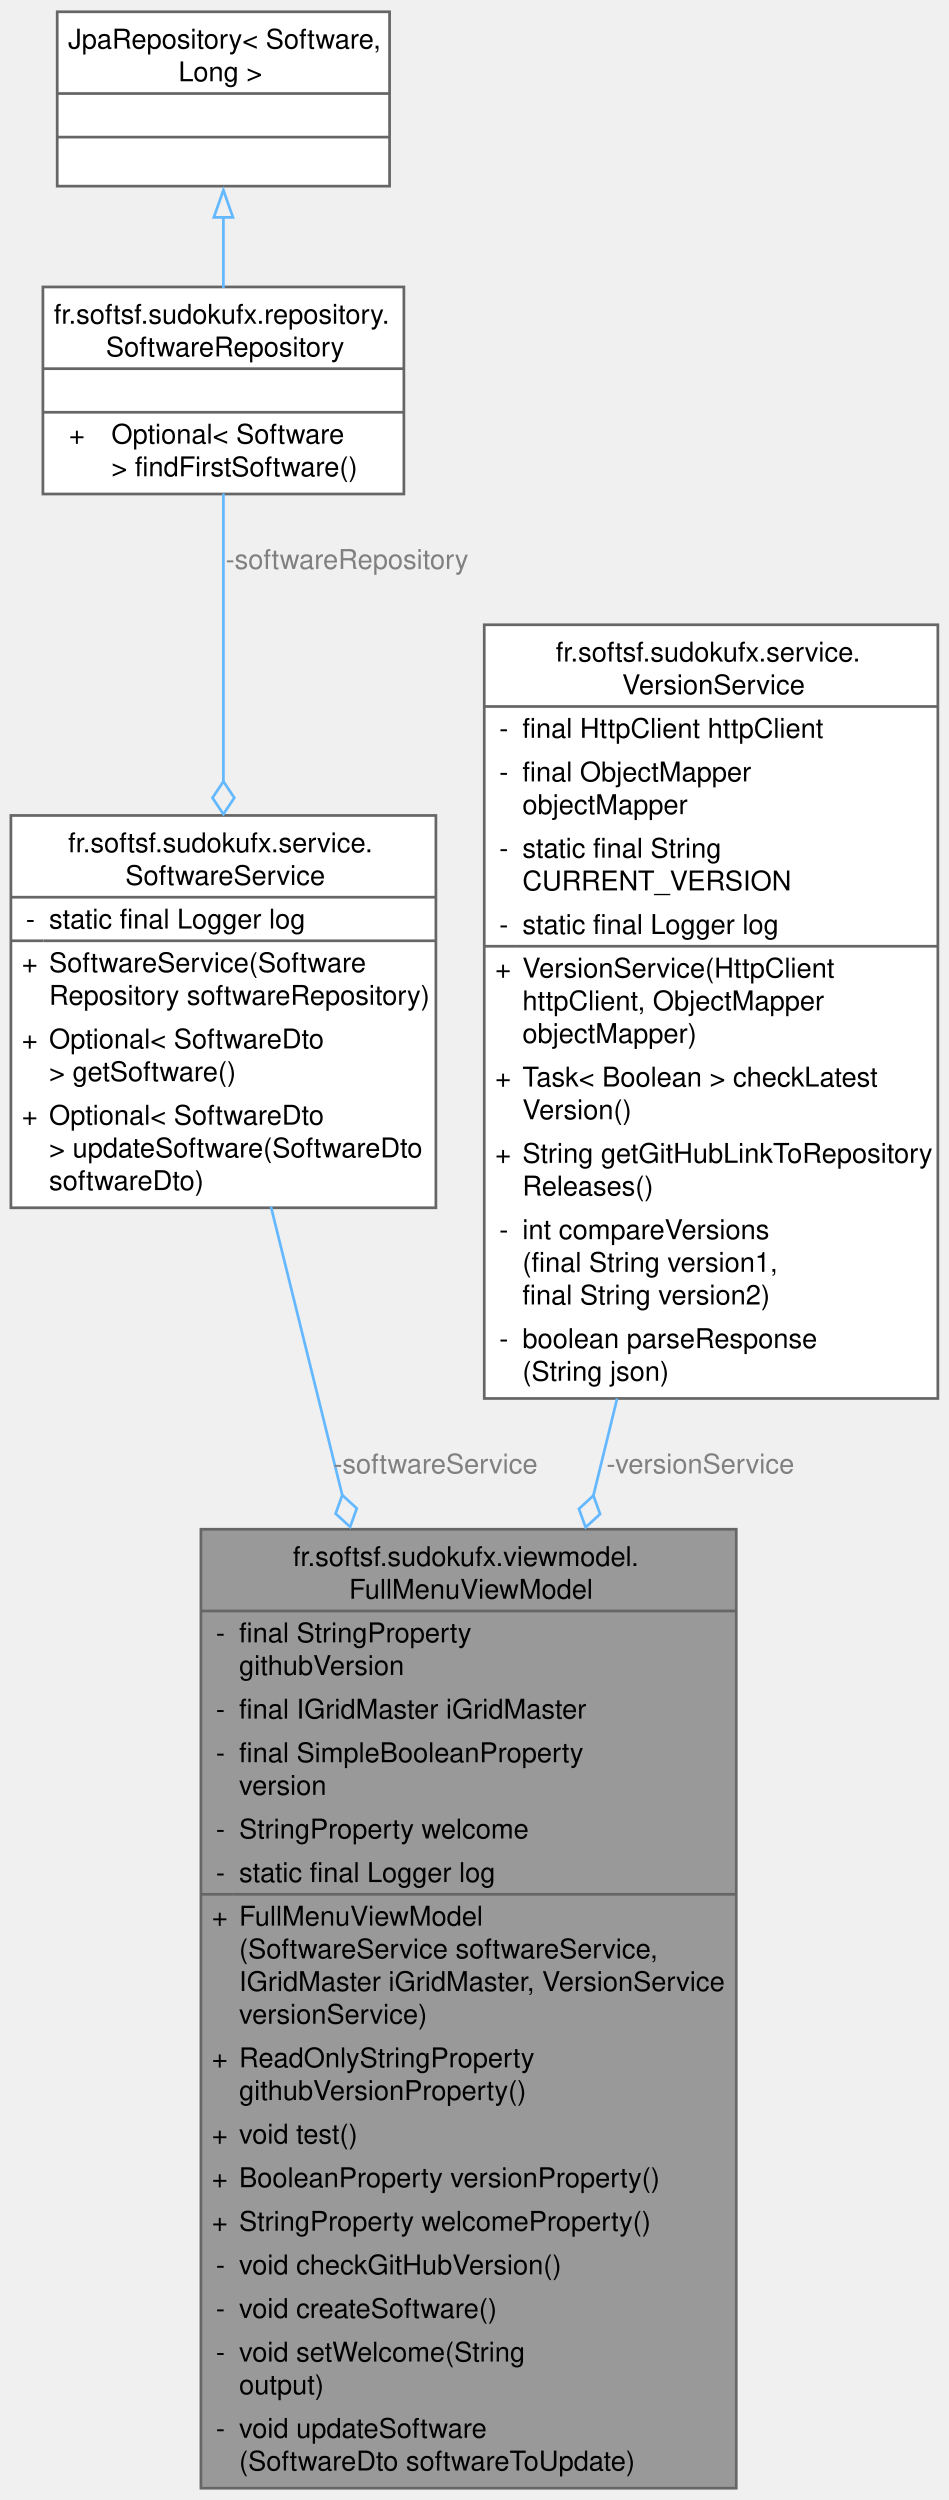
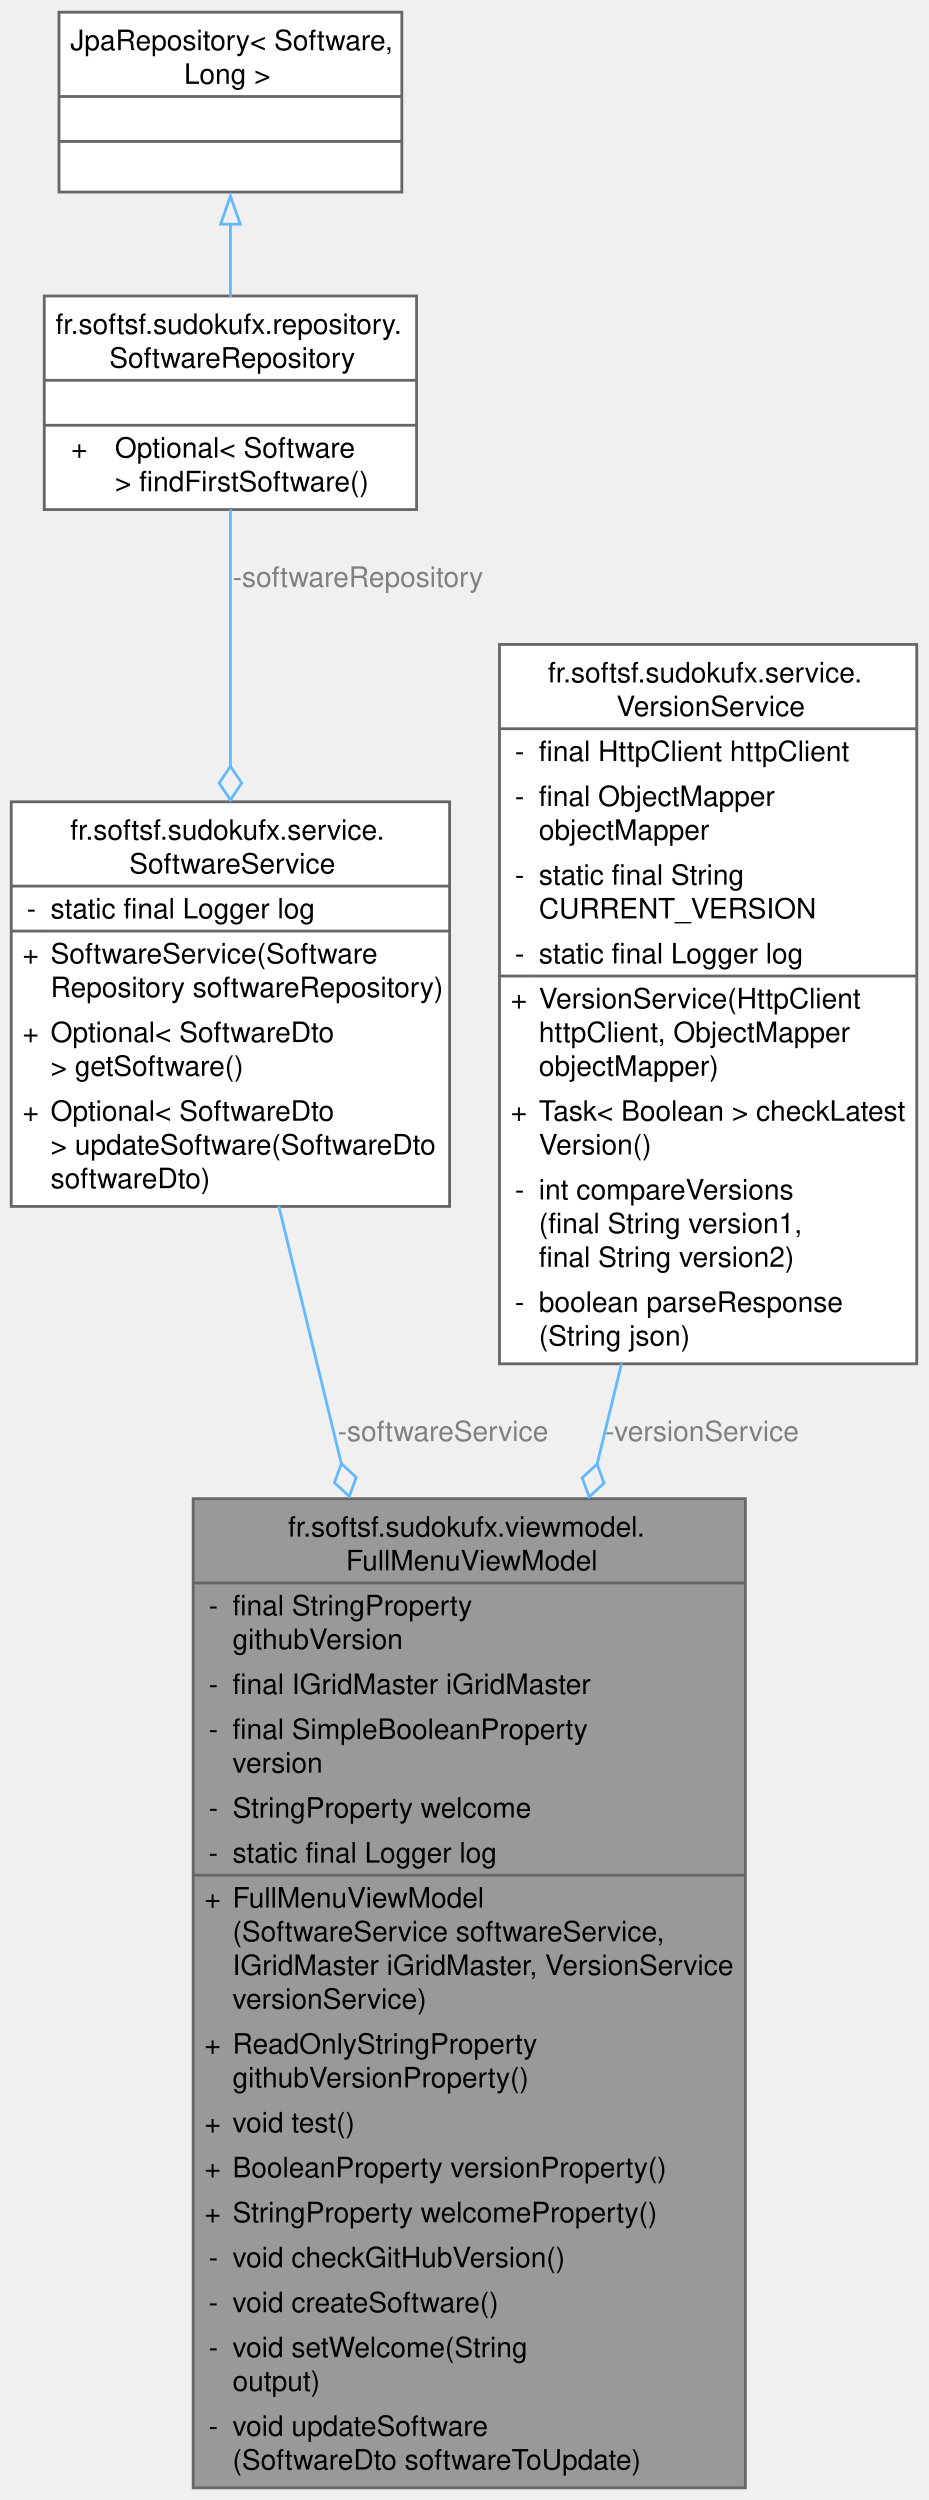
- <svg xmlns="http://www.w3.org/2000/svg" xmlns:xlink="http://www.w3.org/1999/xlink" width="348pt" height="917pt" viewBox="0.00 0.00 348.25 917.00">
-   <g id="graph0" class="graph" transform="scale(1 1) rotate(0) translate(4 913)">
+ <svg xmlns="http://www.w3.org/2000/svg" xmlns:xlink="http://www.w3.org/1999/xlink" width="330pt" height="889pt" viewBox="0.00 0.00 330.25 889.00">
+   <g id="graph0" class="graph" transform="scale(1 1) rotate(0) translate(4 885)">
    <g id="Node000001" class="node">
      <g id="a_Node000001">
        <a xlink:title="FullMenuViewModel with business logic (not final)">
-           <polygon fill="#999999" stroke="none" points="266.25,-352 69.75,-352 69.75,0 266.25,0 266.25,-352" />
-           <text text-anchor="start" x="103.5" y="-338.5" font-family="Helvetica,sans-Serif" font-size="10.00">fr.softsf.sudokufx.viewmodel.</text>
-           <text text-anchor="start" x="124.12" y="-326.5" font-family="Helvetica,sans-Serif" font-size="10.00">FullMenuViewModel</text>
-           <text text-anchor="start" x="75.25" y="-310.5" font-family="Helvetica,sans-Serif" font-size="10.00">-</text>
-           <text text-anchor="start" x="83.75" y="-310.5" font-family="Helvetica,sans-Serif" font-size="10.00">final StringProperty</text>
-           <text text-anchor="start" x="83.75" y="-298.5" font-family="Helvetica,sans-Serif" font-size="10.00"> githubVersion</text>
-           <text text-anchor="start" x="75.25" y="-282.5" font-family="Helvetica,sans-Serif" font-size="10.00">-</text>
-           <text text-anchor="start" x="83.75" y="-282.5" font-family="Helvetica,sans-Serif" font-size="10.00">final IGridMaster iGridMaster</text>
-           <text text-anchor="start" x="75.25" y="-266.5" font-family="Helvetica,sans-Serif" font-size="10.00">-</text>
-           <text text-anchor="start" x="83.75" y="-266.5" font-family="Helvetica,sans-Serif" font-size="10.00">final SimpleBooleanProperty</text>
-           <text text-anchor="start" x="83.75" y="-254.5" font-family="Helvetica,sans-Serif" font-size="10.00"> version</text>
-           <text text-anchor="start" x="75.25" y="-238.5" font-family="Helvetica,sans-Serif" font-size="10.00">-</text>
-           <text text-anchor="start" x="83.75" y="-238.5" font-family="Helvetica,sans-Serif" font-size="10.00">StringProperty welcome</text>
-           <text text-anchor="start" x="75.25" y="-222.5" font-family="Helvetica,sans-Serif" font-size="10.00">-</text>
-           <text text-anchor="start" x="83.75" y="-222.5" font-family="Helvetica,sans-Serif" font-size="10.00">static final Logger log</text>
-           <text text-anchor="start" x="73.75" y="-206.5" font-family="Helvetica,sans-Serif" font-size="10.00">+</text>
-           <text text-anchor="start" x="83.75" y="-206.5" font-family="Helvetica,sans-Serif" font-size="10.00">FullMenuViewModel</text>
-           <text text-anchor="start" x="83.75" y="-194.5" font-family="Helvetica,sans-Serif" font-size="10.00">(SoftwareService softwareService,</text>
-           <text text-anchor="start" x="83.75" y="-182.5" font-family="Helvetica,sans-Serif" font-size="10.00"> IGridMaster iGridMaster, VersionService</text>
-           <text text-anchor="start" x="83.75" y="-170.5" font-family="Helvetica,sans-Serif" font-size="10.00"> versionService)</text>
-           <text text-anchor="start" x="73.75" y="-154.5" font-family="Helvetica,sans-Serif" font-size="10.00">+</text>
-           <text text-anchor="start" x="83.75" y="-154.5" font-family="Helvetica,sans-Serif" font-size="10.00">ReadOnlyStringProperty</text>
-           <text text-anchor="start" x="83.75" y="-142.5" font-family="Helvetica,sans-Serif" font-size="10.00"> githubVersionProperty()</text>
-           <text text-anchor="start" x="73.75" y="-126.5" font-family="Helvetica,sans-Serif" font-size="10.00">+</text>
-           <text text-anchor="start" x="83.75" y="-126.5" font-family="Helvetica,sans-Serif" font-size="10.00">void test()</text>
-           <text text-anchor="start" x="73.75" y="-110.5" font-family="Helvetica,sans-Serif" font-size="10.00">+</text>
-           <text text-anchor="start" x="83.75" y="-110.5" font-family="Helvetica,sans-Serif" font-size="10.00">BooleanProperty versionProperty()</text>
-           <text text-anchor="start" x="73.75" y="-94.5" font-family="Helvetica,sans-Serif" font-size="10.00">+</text>
-           <text text-anchor="start" x="83.75" y="-94.5" font-family="Helvetica,sans-Serif" font-size="10.00">StringProperty welcomeProperty()</text>
-           <text text-anchor="start" x="75.25" y="-78.5" font-family="Helvetica,sans-Serif" font-size="10.00">-</text>
-           <text text-anchor="start" x="83.75" y="-78.5" font-family="Helvetica,sans-Serif" font-size="10.00">void checkGitHubVersion()</text>
-           <text text-anchor="start" x="75.25" y="-62.5" font-family="Helvetica,sans-Serif" font-size="10.00">-</text>
-           <text text-anchor="start" x="83.75" y="-62.5" font-family="Helvetica,sans-Serif" font-size="10.00">void createSoftware()</text>
-           <text text-anchor="start" x="75.25" y="-46.5" font-family="Helvetica,sans-Serif" font-size="10.00">-</text>
-           <text text-anchor="start" x="83.75" y="-46.5" font-family="Helvetica,sans-Serif" font-size="10.00">void setWelcome(String</text>
-           <text text-anchor="start" x="83.75" y="-34.5" font-family="Helvetica,sans-Serif" font-size="10.00"> output)</text>
-           <text text-anchor="start" x="75.25" y="-18.5" font-family="Helvetica,sans-Serif" font-size="10.00">-</text>
-           <text text-anchor="start" x="83.75" y="-18.5" font-family="Helvetica,sans-Serif" font-size="10.00">void updateSoftware</text>
-           <text text-anchor="start" x="83.75" y="-6.5" font-family="Helvetica,sans-Serif" font-size="10.00">(SoftwareDto softwareToUpdate)</text>
-           <polygon fill="#666666" stroke="#666666" points="69.75,-322 69.75,-322 266.25,-322 266.25,-322 69.75,-322" />
-           <polygon fill="#666666" stroke="#666666" points="69.75,-218 69.75,-218 81.75,-218 81.75,-218 69.75,-218" />
-           <polygon fill="#666666" stroke="#666666" points="81.75,-218 81.75,-218 266.25,-218 266.25,-218 81.75,-218" />
-           <polygon fill="none" stroke="#666666" points="69.75,0 69.75,-352 266.25,-352 266.25,0 69.75,0" />
+           <polygon fill="#999999" stroke="none" points="261.25,-352 64.75,-352 64.75,0 261.25,0 261.25,-352" />
+           <text text-anchor="start" x="98.5" y="-338.5" font-family="Helvetica,sans-Serif" font-size="10.00">fr.softsf.sudokufx.viewmodel.</text>
+           <text text-anchor="start" x="119.12" y="-326.5" font-family="Helvetica,sans-Serif" font-size="10.00">FullMenuViewModel</text>
+           <text text-anchor="start" x="70.25" y="-310.5" font-family="Helvetica,sans-Serif" font-size="10.00">-</text>
+           <text text-anchor="start" x="78.75" y="-310.5" font-family="Helvetica,sans-Serif" font-size="10.00">final StringProperty</text>
+           <text text-anchor="start" x="78.75" y="-298.5" font-family="Helvetica,sans-Serif" font-size="10.00"> githubVersion</text>
+           <text text-anchor="start" x="70.25" y="-282.5" font-family="Helvetica,sans-Serif" font-size="10.00">-</text>
+           <text text-anchor="start" x="78.75" y="-282.5" font-family="Helvetica,sans-Serif" font-size="10.00">final IGridMaster iGridMaster</text>
+           <text text-anchor="start" x="70.25" y="-266.5" font-family="Helvetica,sans-Serif" font-size="10.00">-</text>
+           <text text-anchor="start" x="78.75" y="-266.5" font-family="Helvetica,sans-Serif" font-size="10.00">final SimpleBooleanProperty</text>
+           <text text-anchor="start" x="78.75" y="-254.5" font-family="Helvetica,sans-Serif" font-size="10.00"> version</text>
+           <text text-anchor="start" x="70.25" y="-238.5" font-family="Helvetica,sans-Serif" font-size="10.00">-</text>
+           <text text-anchor="start" x="78.75" y="-238.5" font-family="Helvetica,sans-Serif" font-size="10.00">StringProperty welcome</text>
+           <text text-anchor="start" x="70.25" y="-222.5" font-family="Helvetica,sans-Serif" font-size="10.00">-</text>
+           <text text-anchor="start" x="78.75" y="-222.5" font-family="Helvetica,sans-Serif" font-size="10.00">static final Logger log</text>
+           <text text-anchor="start" x="68.75" y="-206.5" font-family="Helvetica,sans-Serif" font-size="10.00">+</text>
+           <text text-anchor="start" x="78.75" y="-206.5" font-family="Helvetica,sans-Serif" font-size="10.00">FullMenuViewModel</text>
+           <text text-anchor="start" x="78.75" y="-194.5" font-family="Helvetica,sans-Serif" font-size="10.00">(SoftwareService softwareService,</text>
+           <text text-anchor="start" x="78.75" y="-182.5" font-family="Helvetica,sans-Serif" font-size="10.00"> IGridMaster iGridMaster, VersionService</text>
+           <text text-anchor="start" x="78.75" y="-170.5" font-family="Helvetica,sans-Serif" font-size="10.00"> versionService)</text>
+           <text text-anchor="start" x="68.75" y="-154.5" font-family="Helvetica,sans-Serif" font-size="10.00">+</text>
+           <text text-anchor="start" x="78.75" y="-154.5" font-family="Helvetica,sans-Serif" font-size="10.00">ReadOnlyStringProperty</text>
+           <text text-anchor="start" x="78.75" y="-142.5" font-family="Helvetica,sans-Serif" font-size="10.00"> githubVersionProperty()</text>
+           <text text-anchor="start" x="68.75" y="-126.5" font-family="Helvetica,sans-Serif" font-size="10.00">+</text>
+           <text text-anchor="start" x="78.75" y="-126.5" font-family="Helvetica,sans-Serif" font-size="10.00">void test()</text>
+           <text text-anchor="start" x="68.75" y="-110.5" font-family="Helvetica,sans-Serif" font-size="10.00">+</text>
+           <text text-anchor="start" x="78.75" y="-110.5" font-family="Helvetica,sans-Serif" font-size="10.00">BooleanProperty versionProperty()</text>
+           <text text-anchor="start" x="68.75" y="-94.5" font-family="Helvetica,sans-Serif" font-size="10.00">+</text>
+           <text text-anchor="start" x="78.75" y="-94.5" font-family="Helvetica,sans-Serif" font-size="10.00">StringProperty welcomeProperty()</text>
+           <text text-anchor="start" x="70.25" y="-78.5" font-family="Helvetica,sans-Serif" font-size="10.00">-</text>
+           <text text-anchor="start" x="78.75" y="-78.5" font-family="Helvetica,sans-Serif" font-size="10.00">void checkGitHubVersion()</text>
+           <text text-anchor="start" x="70.25" y="-62.5" font-family="Helvetica,sans-Serif" font-size="10.00">-</text>
+           <text text-anchor="start" x="78.75" y="-62.5" font-family="Helvetica,sans-Serif" font-size="10.00">void createSoftware()</text>
+           <text text-anchor="start" x="70.25" y="-46.5" font-family="Helvetica,sans-Serif" font-size="10.00">-</text>
+           <text text-anchor="start" x="78.75" y="-46.5" font-family="Helvetica,sans-Serif" font-size="10.00">void setWelcome(String</text>
+           <text text-anchor="start" x="78.75" y="-34.5" font-family="Helvetica,sans-Serif" font-size="10.00"> output)</text>
+           <text text-anchor="start" x="70.25" y="-18.5" font-family="Helvetica,sans-Serif" font-size="10.00">-</text>
+           <text text-anchor="start" x="78.75" y="-18.5" font-family="Helvetica,sans-Serif" font-size="10.00">void updateSoftware</text>
+           <text text-anchor="start" x="78.75" y="-6.5" font-family="Helvetica,sans-Serif" font-size="10.00">(SoftwareDto softwareToUpdate)</text>
+           <polygon fill="#666666" stroke="#666666" points="64.75,-322 64.75,-322 261.25,-322 261.25,-322 64.75,-322" />
+           <polygon fill="#666666" stroke="#666666" points="64.75,-218 64.75,-218 76.75,-218 76.75,-218 64.75,-218" />
+           <polygon fill="#666666" stroke="#666666" points="76.75,-218 76.75,-218 261.25,-218 261.25,-218 76.75,-218" />
+           <polygon fill="none" stroke="#666666" points="64.75,0 64.75,-352 261.25,-352 261.25,0 64.75,0" />
        </a>
      </g>
    </g>
    <g id="Node000002" class="node">
      <g id="a_Node000002">
        <a xlink:href="classfr_1_1softsf_1_1sudokufx_1_1service_1_1_software_service.html" target="_top" xlink:title=" ">
-           <polygon fill="white" stroke="none" points="156,-614 0,-614 0,-470 156,-470 156,-614" />
-           <text text-anchor="start" x="21" y="-600.5" font-family="Helvetica,sans-Serif" font-size="10.00">fr.softsf.sudokufx.service.</text>
-           <text text-anchor="start" x="42" y="-588.5" font-family="Helvetica,sans-Serif" font-size="10.00">SoftwareService</text>
-           <text text-anchor="start" x="5.5" y="-572.5" font-family="Helvetica,sans-Serif" font-size="10.00">-</text>
-           <text text-anchor="start" x="14" y="-572.5" font-family="Helvetica,sans-Serif" font-size="10.00">static final Logger log</text>
-           <text text-anchor="start" x="4" y="-556.5" font-family="Helvetica,sans-Serif" font-size="10.00">+</text>
-           <text text-anchor="start" x="14" y="-556.5" font-family="Helvetica,sans-Serif" font-size="10.00">SoftwareService(Software</text>
-           <text text-anchor="start" x="14" y="-544.5" font-family="Helvetica,sans-Serif" font-size="10.00">Repository softwareRepository)</text>
-           <text text-anchor="start" x="4" y="-528.5" font-family="Helvetica,sans-Serif" font-size="10.00">+</text>
-           <text text-anchor="start" x="14" y="-528.5" font-family="Helvetica,sans-Serif" font-size="10.00">Optional&lt; SoftwareDto</text>
-           <text text-anchor="start" x="14" y="-516.5" font-family="Helvetica,sans-Serif" font-size="10.00"> &gt; getSoftware()</text>
-           <text text-anchor="start" x="4" y="-500.5" font-family="Helvetica,sans-Serif" font-size="10.00">+</text>
-           <text text-anchor="start" x="14" y="-500.5" font-family="Helvetica,sans-Serif" font-size="10.00">Optional&lt; SoftwareDto</text>
-           <text text-anchor="start" x="14" y="-488.5" font-family="Helvetica,sans-Serif" font-size="10.00"> &gt; updateSoftware(SoftwareDto</text>
-           <text text-anchor="start" x="14" y="-476.5" font-family="Helvetica,sans-Serif" font-size="10.00"> softwareDto)</text>
-           <polygon fill="#666666" stroke="#666666" points="0,-584 0,-584 156,-584 156,-584 0,-584" />
-           <polygon fill="#666666" stroke="#666666" points="0,-568 0,-568 12,-568 12,-568 0,-568" />
-           <polygon fill="#666666" stroke="#666666" points="12,-568 12,-568 156,-568 156,-568 12,-568" />
-           <polygon fill="none" stroke="#666666" points="0,-470 0,-614 156,-614 156,-470 0,-470" />
+           <polygon fill="white" stroke="none" points="156,-600 0,-600 0,-456 156,-456 156,-600" />
+           <text text-anchor="start" x="21" y="-586.5" font-family="Helvetica,sans-Serif" font-size="10.00">fr.softsf.sudokufx.service.</text>
+           <text text-anchor="start" x="42" y="-574.5" font-family="Helvetica,sans-Serif" font-size="10.00">SoftwareService</text>
+           <text text-anchor="start" x="5.5" y="-558.5" font-family="Helvetica,sans-Serif" font-size="10.00">-</text>
+           <text text-anchor="start" x="14" y="-558.5" font-family="Helvetica,sans-Serif" font-size="10.00">static final Logger log</text>
+           <text text-anchor="start" x="4" y="-542.5" font-family="Helvetica,sans-Serif" font-size="10.00">+</text>
+           <text text-anchor="start" x="14" y="-542.5" font-family="Helvetica,sans-Serif" font-size="10.00">SoftwareService(Software</text>
+           <text text-anchor="start" x="14" y="-530.5" font-family="Helvetica,sans-Serif" font-size="10.00">Repository softwareRepository)</text>
+           <text text-anchor="start" x="4" y="-514.5" font-family="Helvetica,sans-Serif" font-size="10.00">+</text>
+           <text text-anchor="start" x="14" y="-514.5" font-family="Helvetica,sans-Serif" font-size="10.00">Optional&lt; SoftwareDto</text>
+           <text text-anchor="start" x="14" y="-502.5" font-family="Helvetica,sans-Serif" font-size="10.00"> &gt; getSoftware()</text>
+           <text text-anchor="start" x="4" y="-486.5" font-family="Helvetica,sans-Serif" font-size="10.00">+</text>
+           <text text-anchor="start" x="14" y="-486.5" font-family="Helvetica,sans-Serif" font-size="10.00">Optional&lt; SoftwareDto</text>
+           <text text-anchor="start" x="14" y="-474.5" font-family="Helvetica,sans-Serif" font-size="10.00"> &gt; updateSoftware(SoftwareDto</text>
+           <text text-anchor="start" x="14" y="-462.5" font-family="Helvetica,sans-Serif" font-size="10.00"> softwareDto)</text>
+           <polygon fill="#666666" stroke="#666666" points="0,-570 0,-570 156,-570 156,-570 0,-570" />
+           <polygon fill="#666666" stroke="#666666" points="0,-554 0,-554 12,-554 12,-554 0,-554" />
+           <polygon fill="#666666" stroke="#666666" points="12,-554 12,-554 156,-554 156,-554 12,-554" />
+           <polygon fill="none" stroke="#666666" points="0,-456 0,-600 156,-600 156,-456 0,-456" />
        </a>
      </g>
    </g>
    <g id="edge1_Node000001_Node000002" class="edge">
      <g id="a_edge1_Node000001_Node000002">
        <a xlink:title=" ">
-           <path fill="none" stroke="#63b8ff" d="M95.46,-470.39C103.05,-439.7 112.33,-402.14 121.69,-364.29" />
-           <polygon fill="none" stroke="#63b8ff" points="121.64,-364.52 119.19,-357.73 124.52,-352.87 126.96,-359.65 121.64,-364.52" />
+           <path fill="none" stroke="#63b8ff" d="M95.2,-456.17C101.74,-429.25 109.53,-397.16 117.47,-364.48" />
+           <polygon fill="none" stroke="#63b8ff" points="117.47,-364.47 115,-357.7 120.3,-352.81 122.77,-359.59 117.47,-364.47" />
        </a>
      </g>
-       <text text-anchor="middle" x="155.86" y="-372.5" font-family="Helvetica,sans-Serif" font-size="10.00" fill="grey"> -softwareService</text>
+       <text text-anchor="middle" x="153.66" y="-372.5" font-family="Helvetica,sans-Serif" font-size="10.00" fill="grey"> -softwareService</text>
    </g>
    <g id="Node000003" class="node">
      <g id="a_Node000003">
        <a xlink:href="interfacefr_1_1softsf_1_1sudokufx_1_1repository_1_1_software_repository.html" target="_top" xlink:title=" ">
-           <polygon fill="white" stroke="none" points="144.25,-808 11.75,-808 11.75,-732 144.25,-732 144.25,-808" />
-           <text text-anchor="start" x="15.75" y="-794.5" font-family="Helvetica,sans-Serif" font-size="10.00">fr.softsf.sudokufx.repository.</text>
-           <text text-anchor="start" x="34.88" y="-782.5" font-family="Helvetica,sans-Serif" font-size="10.00">SoftwareRepository</text>
-           <text text-anchor="start" x="76.5" y="-766.5" font-family="Helvetica,sans-Serif" font-size="10.00"> </text>
-           <text text-anchor="start" x="21.31" y="-750.5" font-family="Helvetica,sans-Serif" font-size="10.00">+</text>
-           <text text-anchor="start" x="36.88" y="-750.5" font-family="Helvetica,sans-Serif" font-size="10.00">Optional&lt; Software</text>
-           <text text-anchor="start" x="36.88" y="-738.5" font-family="Helvetica,sans-Serif" font-size="10.00"> &gt; findFirstSoftware()</text>
-           <polygon fill="#666666" stroke="#666666" points="11.75,-778 11.75,-778 144.25,-778 144.25,-778 11.75,-778" />
-           <polygon fill="#666666" stroke="#666666" points="11.75,-762 11.75,-762 144.25,-762 144.25,-762 11.75,-762" />
-           <polygon fill="none" stroke="#666666" points="11.75,-732 11.75,-808 144.25,-808 144.25,-732 11.75,-732" />
+           <polygon fill="white" stroke="none" points="144.25,-780 11.75,-780 11.75,-704 144.25,-704 144.25,-780" />
+           <text text-anchor="start" x="15.75" y="-766.5" font-family="Helvetica,sans-Serif" font-size="10.00">fr.softsf.sudokufx.repository.</text>
+           <text text-anchor="start" x="34.88" y="-754.5" font-family="Helvetica,sans-Serif" font-size="10.00">SoftwareRepository</text>
+           <text text-anchor="start" x="76.5" y="-738.5" font-family="Helvetica,sans-Serif" font-size="10.00"> </text>
+           <text text-anchor="start" x="21.31" y="-722.5" font-family="Helvetica,sans-Serif" font-size="10.00">+</text>
+           <text text-anchor="start" x="36.88" y="-722.5" font-family="Helvetica,sans-Serif" font-size="10.00">Optional&lt; Software</text>
+           <text text-anchor="start" x="36.88" y="-710.5" font-family="Helvetica,sans-Serif" font-size="10.00"> &gt; findFirstSoftware()</text>
+           <polygon fill="#666666" stroke="#666666" points="11.75,-750 11.75,-750 144.25,-750 144.25,-750 11.75,-750" />
+           <polygon fill="#666666" stroke="#666666" points="11.75,-734 11.75,-734 144.25,-734 144.25,-734 11.75,-734" />
+           <polygon fill="none" stroke="#666666" points="11.75,-704 11.75,-780 144.25,-780 144.25,-704 11.75,-704" />
        </a>
      </g>
    </g>
    <g id="edge2_Node000002_Node000003" class="edge">
      <g id="a_edge2_Node000002_Node000003">
        <a xlink:title=" ">
-           <path fill="none" stroke="#63b8ff" d="M78,-732.19C78,-703.54 78,-662.68 78,-626.25" />
-           <polygon fill="none" stroke="#63b8ff" points="78,-626.48 74,-620.48 78,-614.48 82,-620.48 78,-626.48" />
+           <path fill="none" stroke="#63b8ff" d="M78,-704.07C78,-678.84 78,-644.36 78,-612.67" />
+           <polygon fill="none" stroke="#63b8ff" points="78,-612.66 74,-606.66 78,-600.66 82,-606.66 78,-612.66" />
        </a>
      </g>
-       <text text-anchor="middle" x="123.38" y="-704.5" font-family="Helvetica,sans-Serif" font-size="10.00" fill="grey"> -softwareRepository</text>
+       <text text-anchor="middle" x="123.38" y="-676.5" font-family="Helvetica,sans-Serif" font-size="10.00" fill="grey"> -softwareRepository</text>
    </g>
    <g id="Node000004" class="node">
      <g id="a_Node000004">
        <a xlink:title=" ">
-           <polygon fill="white" stroke="none" points="139,-909 17,-909 17,-845 139,-845 139,-909" />
-           <text text-anchor="start" x="21" y="-895.5" font-family="Helvetica,sans-Serif" font-size="10.00">JpaRepository&lt; Software,</text>
-           <text text-anchor="start" x="61.5" y="-883.5" font-family="Helvetica,sans-Serif" font-size="10.00"> Long &gt;</text>
-           <text text-anchor="start" x="76.5" y="-867.5" font-family="Helvetica,sans-Serif" font-size="10.00"> </text>
-           <text text-anchor="start" x="76.5" y="-851.5" font-family="Helvetica,sans-Serif" font-size="10.00"> </text>
-           <polygon fill="#666666" stroke="#666666" points="17,-879 17,-879 139,-879 139,-879 17,-879" />
-           <polygon fill="#666666" stroke="#666666" points="17,-863 17,-863 139,-863 139,-863 17,-863" />
-           <polygon fill="none" stroke="#666666" points="17,-845 17,-909 139,-909 139,-845 17,-845" />
+           <polygon fill="white" stroke="none" points="139,-881 17,-881 17,-817 139,-817 139,-881" />
+           <text text-anchor="start" x="21" y="-867.5" font-family="Helvetica,sans-Serif" font-size="10.00">JpaRepository&lt; Software,</text>
+           <text text-anchor="start" x="61.5" y="-855.5" font-family="Helvetica,sans-Serif" font-size="10.00"> Long &gt;</text>
+           <text text-anchor="start" x="76.5" y="-839.5" font-family="Helvetica,sans-Serif" font-size="10.00"> </text>
+           <text text-anchor="start" x="76.5" y="-823.5" font-family="Helvetica,sans-Serif" font-size="10.00"> </text>
+           <polygon fill="#666666" stroke="#666666" points="17,-851 17,-851 139,-851 139,-851 17,-851" />
+           <polygon fill="#666666" stroke="#666666" points="17,-835 17,-835 139,-835 139,-835 17,-835" />
+           <polygon fill="none" stroke="#666666" points="17,-817 17,-881 139,-881 139,-817 17,-817" />
        </a>
      </g>
    </g>
    <g id="edge3_Node000003_Node000004" class="edge">
      <g id="a_edge3_Node000003_Node000004">
        <a xlink:title=" ">
-           <path fill="none" stroke="#63b8ff" d="M78,-833.64C78,-825.03 78,-816.04 78,-807.64" />
-           <polygon fill="none" stroke="#63b8ff" points="74.5,-833.55 78,-843.55 81.5,-833.55 74.5,-833.55" />
+           <path fill="none" stroke="#63b8ff" d="M78,-805.64C78,-797.03 78,-788.04 78,-779.64" />
+           <polygon fill="none" stroke="#63b8ff" points="74.5,-805.55 78,-815.55 81.5,-805.55 74.5,-805.55" />
        </a>
      </g>
    </g>
    <g id="Node000005" class="node">
      <g id="a_Node000005">
        <a xlink:href="classfr_1_1softsf_1_1sudokufx_1_1service_1_1_version_service.html" target="_top" xlink:title="Service for checking if the application version is up to date by querying GitHub.">
-           <polygon fill="white" stroke="none" points="340.25,-684 173.75,-684 173.75,-400 340.25,-400 340.25,-684" />
-           <text text-anchor="start" x="200" y="-670.5" font-family="Helvetica,sans-Serif" font-size="10.00">fr.softsf.sudokufx.service.</text>
-           <text text-anchor="start" x="224.38" y="-658.5" font-family="Helvetica,sans-Serif" font-size="10.00">VersionService</text>
-           <text text-anchor="start" x="179.25" y="-642.5" font-family="Helvetica,sans-Serif" font-size="10.00">-</text>
-           <text text-anchor="start" x="187.75" y="-642.5" font-family="Helvetica,sans-Serif" font-size="10.00">final HttpClient httpClient</text>
-           <text text-anchor="start" x="179.25" y="-626.5" font-family="Helvetica,sans-Serif" font-size="10.00">-</text>
-           <text text-anchor="start" x="187.75" y="-626.5" font-family="Helvetica,sans-Serif" font-size="10.00">final ObjectMapper</text>
-           <text text-anchor="start" x="187.75" y="-614.5" font-family="Helvetica,sans-Serif" font-size="10.00"> objectMapper</text>
+           <polygon fill="white" stroke="none" points="322.25,-656 173.75,-656 173.75,-400 322.25,-400 322.25,-656" />
+           <text text-anchor="start" x="191" y="-642.5" font-family="Helvetica,sans-Serif" font-size="10.00">fr.softsf.sudokufx.service.</text>
+           <text text-anchor="start" x="215.38" y="-630.5" font-family="Helvetica,sans-Serif" font-size="10.00">VersionService</text>
+           <text text-anchor="start" x="179.25" y="-614.5" font-family="Helvetica,sans-Serif" font-size="10.00">-</text>
+           <text text-anchor="start" x="187.75" y="-614.5" font-family="Helvetica,sans-Serif" font-size="10.00">final HttpClient httpClient</text>
          <text text-anchor="start" x="179.25" y="-598.5" font-family="Helvetica,sans-Serif" font-size="10.00">-</text>
-           <text text-anchor="start" x="187.75" y="-598.5" font-family="Helvetica,sans-Serif" font-size="10.00">static final String</text>
-           <text text-anchor="start" x="187.75" y="-586.5" font-family="Helvetica,sans-Serif" font-size="10.00"> CURRENT_VERSION</text>
+           <text text-anchor="start" x="187.75" y="-598.5" font-family="Helvetica,sans-Serif" font-size="10.00">final ObjectMapper</text>
+           <text text-anchor="start" x="187.75" y="-586.5" font-family="Helvetica,sans-Serif" font-size="10.00"> objectMapper</text>
          <text text-anchor="start" x="179.25" y="-570.5" font-family="Helvetica,sans-Serif" font-size="10.00">-</text>
-           <text text-anchor="start" x="187.75" y="-570.5" font-family="Helvetica,sans-Serif" font-size="10.00">static final Logger log</text>
-           <text text-anchor="start" x="177.75" y="-554.5" font-family="Helvetica,sans-Serif" font-size="10.00">+</text>
-           <text text-anchor="start" x="187.75" y="-554.5" font-family="Helvetica,sans-Serif" font-size="10.00">VersionService(HttpClient</text>
-           <text text-anchor="start" x="187.75" y="-542.5" font-family="Helvetica,sans-Serif" font-size="10.00"> httpClient, ObjectMapper</text>
-           <text text-anchor="start" x="187.75" y="-530.5" font-family="Helvetica,sans-Serif" font-size="10.00"> objectMapper)</text>
-           <text text-anchor="start" x="177.75" y="-514.5" font-family="Helvetica,sans-Serif" font-size="10.00">+</text>
-           <text text-anchor="start" x="187.75" y="-514.5" font-family="Helvetica,sans-Serif" font-size="10.00">Task&lt; Boolean &gt; checkLatest</text>
-           <text text-anchor="start" x="187.75" y="-502.5" font-family="Helvetica,sans-Serif" font-size="10.00">Version()</text>
+           <text text-anchor="start" x="187.75" y="-570.5" font-family="Helvetica,sans-Serif" font-size="10.00">static final String</text>
+           <text text-anchor="start" x="187.75" y="-558.5" font-family="Helvetica,sans-Serif" font-size="10.00"> CURRENT_VERSION</text>
+           <text text-anchor="start" x="179.25" y="-542.5" font-family="Helvetica,sans-Serif" font-size="10.00">-</text>
+           <text text-anchor="start" x="187.75" y="-542.5" font-family="Helvetica,sans-Serif" font-size="10.00">static final Logger log</text>
+           <text text-anchor="start" x="177.75" y="-526.5" font-family="Helvetica,sans-Serif" font-size="10.00">+</text>
+           <text text-anchor="start" x="187.75" y="-526.5" font-family="Helvetica,sans-Serif" font-size="10.00">VersionService(HttpClient</text>
+           <text text-anchor="start" x="187.75" y="-514.5" font-family="Helvetica,sans-Serif" font-size="10.00"> httpClient, ObjectMapper</text>
+           <text text-anchor="start" x="187.75" y="-502.5" font-family="Helvetica,sans-Serif" font-size="10.00"> objectMapper)</text>
          <text text-anchor="start" x="177.75" y="-486.5" font-family="Helvetica,sans-Serif" font-size="10.00">+</text>
-           <text text-anchor="start" x="187.75" y="-486.5" font-family="Helvetica,sans-Serif" font-size="10.00">String getGitHubLinkToRepository</text>
-           <text text-anchor="start" x="187.75" y="-474.5" font-family="Helvetica,sans-Serif" font-size="10.00">Releases()</text>
+           <text text-anchor="start" x="187.75" y="-486.5" font-family="Helvetica,sans-Serif" font-size="10.00">Task&lt; Boolean &gt; checkLatest</text>
+           <text text-anchor="start" x="187.75" y="-474.5" font-family="Helvetica,sans-Serif" font-size="10.00">Version()</text>
          <text text-anchor="start" x="179.25" y="-458.5" font-family="Helvetica,sans-Serif" font-size="10.00">-</text>
          <text text-anchor="start" x="187.75" y="-458.5" font-family="Helvetica,sans-Serif" font-size="10.00">int compareVersions</text>
          <text text-anchor="start" x="187.75" y="-446.5" font-family="Helvetica,sans-Serif" font-size="10.00">(final String version1,</text>
          <text text-anchor="start" x="187.75" y="-434.5" font-family="Helvetica,sans-Serif" font-size="10.00"> final String version2)</text>
          <text text-anchor="start" x="179.25" y="-418.5" font-family="Helvetica,sans-Serif" font-size="10.00">-</text>
          <text text-anchor="start" x="187.75" y="-418.5" font-family="Helvetica,sans-Serif" font-size="10.00">boolean parseResponse</text>
          <text text-anchor="start" x="187.75" y="-406.5" font-family="Helvetica,sans-Serif" font-size="10.00">(String json)</text>
-           <polygon fill="#666666" stroke="#666666" points="173.75,-654 173.75,-654 340.25,-654 340.25,-654 173.75,-654" />
-           <polygon fill="#666666" stroke="#666666" points="173.75,-566 173.75,-566 185.75,-566 185.75,-566 173.75,-566" />
-           <polygon fill="#666666" stroke="#666666" points="185.75,-566 185.75,-566 340.25,-566 340.25,-566 185.75,-566" />
-           <polygon fill="none" stroke="#666666" points="173.75,-400 173.75,-684 340.25,-684 340.25,-400 173.75,-400" />
+           <polygon fill="#666666" stroke="#666666" points="173.75,-626 173.75,-626 322.25,-626 322.25,-626 173.75,-626" />
+           <polygon fill="#666666" stroke="#666666" points="173.75,-538 173.75,-538 185.75,-538 185.75,-538 173.75,-538" />
+           <polygon fill="#666666" stroke="#666666" points="185.75,-538 185.75,-538 322.25,-538 322.25,-538 185.75,-538" />
+           <polygon fill="none" stroke="#666666" points="173.75,-400 173.75,-656 322.25,-656 322.25,-400 173.75,-400" />
        </a>
      </g>
    </g>
    <g id="edge4_Node000001_Node000005" class="edge">
      <g id="a_edge4_Node000001_Node000005">
        <a xlink:title=" ">
-           <path fill="none" stroke="#63b8ff" d="M222.53,-400.01C219.66,-388.28 216.74,-376.32 213.8,-364.33" />
-           <polygon fill="none" stroke="#63b8ff" points="213.81,-364.36 208.5,-359.48 210.96,-352.7 216.27,-357.58 213.81,-364.36" />
+           <path fill="none" stroke="#63b8ff" d="M217.19,-400.15C214.35,-388.46 211.44,-376.46 208.51,-364.38" />
+           <polygon fill="none" stroke="#63b8ff" points="208.49,-364.31 203.19,-359.43 205.66,-352.65 210.96,-357.54 208.49,-364.31" />
        </a>
      </g>
-       <text text-anchor="middle" x="253.08" y="-372.5" font-family="Helvetica,sans-Serif" font-size="10.00" fill="grey"> -versionService</text>
+       <text text-anchor="middle" x="245.84" y="-372.5" font-family="Helvetica,sans-Serif" font-size="10.00" fill="grey"> -versionService</text>
    </g>
  </g>
</svg>
